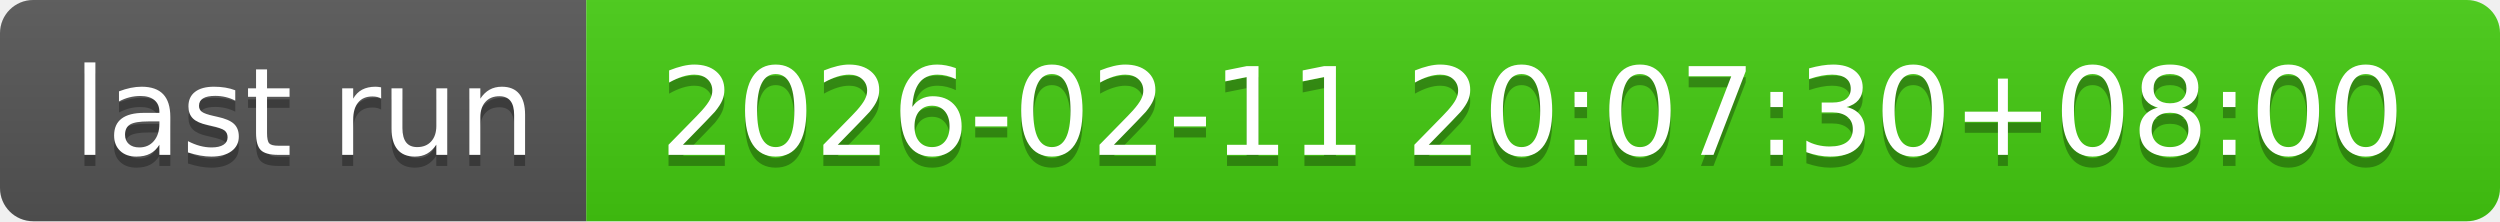
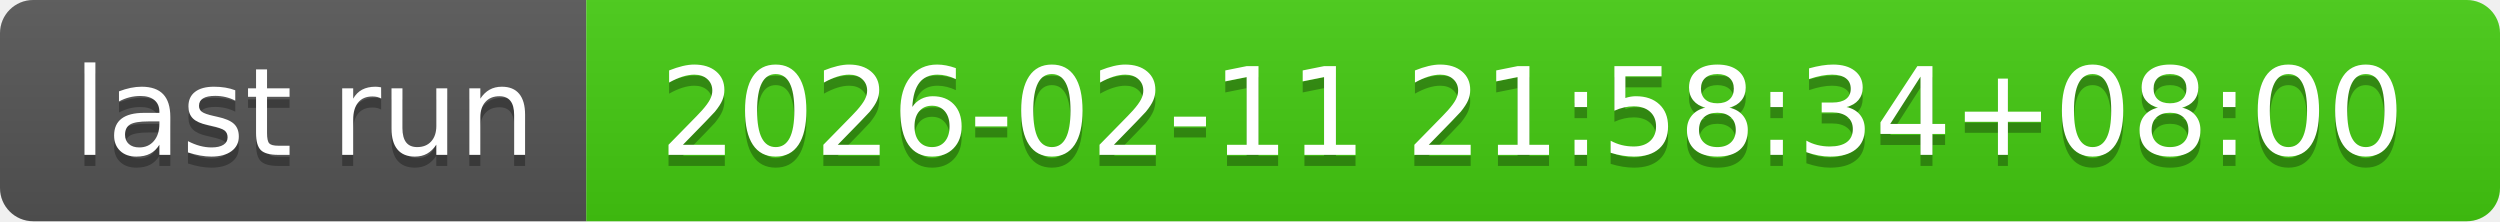
- <svg xmlns="http://www.w3.org/2000/svg" width="226" height="20" role="img" aria-label="last run: 2026-02-11 20:07:30+08:00">
+ <svg xmlns="http://www.w3.org/2000/svg" width="226" height="20" role="img" aria-label="last run: 2026-02-11 21:58:34+08:00">
  <linearGradient id="s" x2="0" y2="100%">
    <stop offset="0" stop-color="#bbb" stop-opacity=".1" />
    <stop offset="1" stop-opacity=".1" />
  </linearGradient>
  <clipPath id="r">
    <rect width="226" height="20" rx="3" fill="#fff" />
  </clipPath>
  <g clip-path="url(#r)">
    <rect width="53" height="20" fill="#555" />
    <rect x="53" width="173" height="20" fill="#4c1" />
    <rect width="226" height="20" fill="url(#s)" />
  </g>
  <g fill="#fff" text-anchor="middle" font-family="Verdana,Geneva,DejaVu Sans,sans-serif" text-rendering="geometricPrecision" font-size="110">
    <text aria-hidden="true" x="275" y="150" fill="#010101" fill-opacity=".3" transform="scale(.1)" textLength="430">last run</text>
    <text x="275" y="140" transform="scale(.1)" fill="#fff" textLength="430">last run</text>
-     <text aria-hidden="true" x="1385" y="150" fill="#010101" fill-opacity=".3" transform="scale(.1)" textLength="1630">2026-02-11 20:07:30+08:00</text>
-     <text x="1385" y="140" transform="scale(.1)" fill="#fff" textLength="1630">2026-02-11 20:07:30+08:00</text>
+     <text aria-hidden="true" x="1385" y="150" fill="#010101" fill-opacity=".3" transform="scale(.1)" textLength="1630">2026-02-11 21:58:34+08:00</text>
+     <text x="1385" y="140" transform="scale(.1)" fill="#fff" textLength="1630">2026-02-11 21:58:34+08:00</text>
  </g>
</svg>
